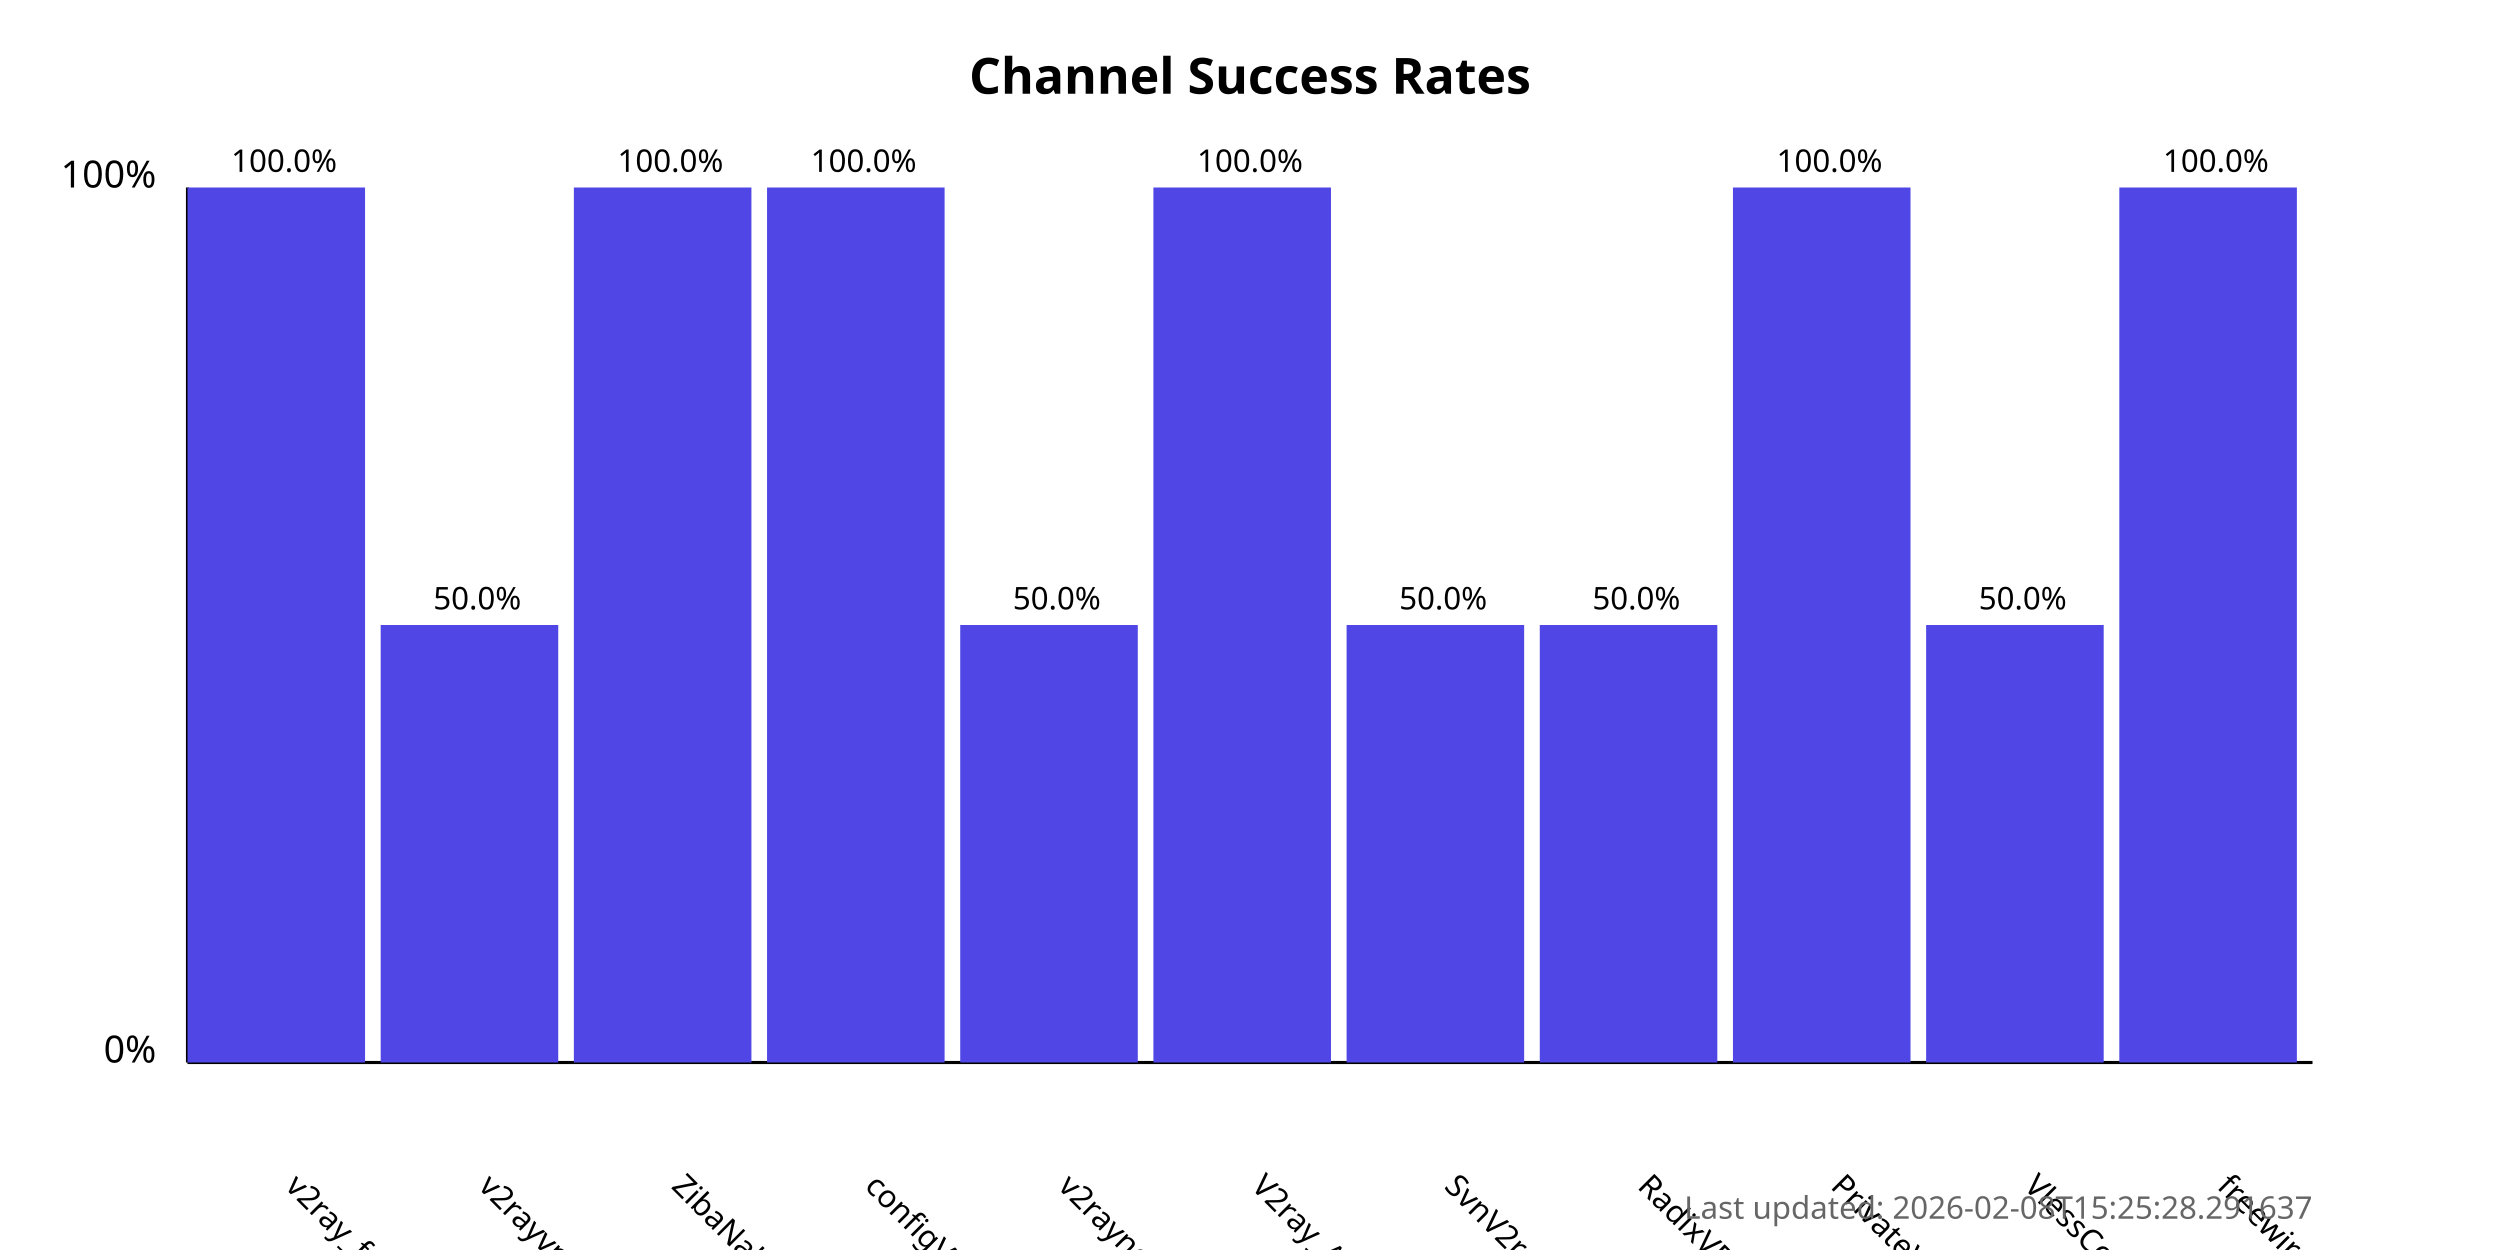
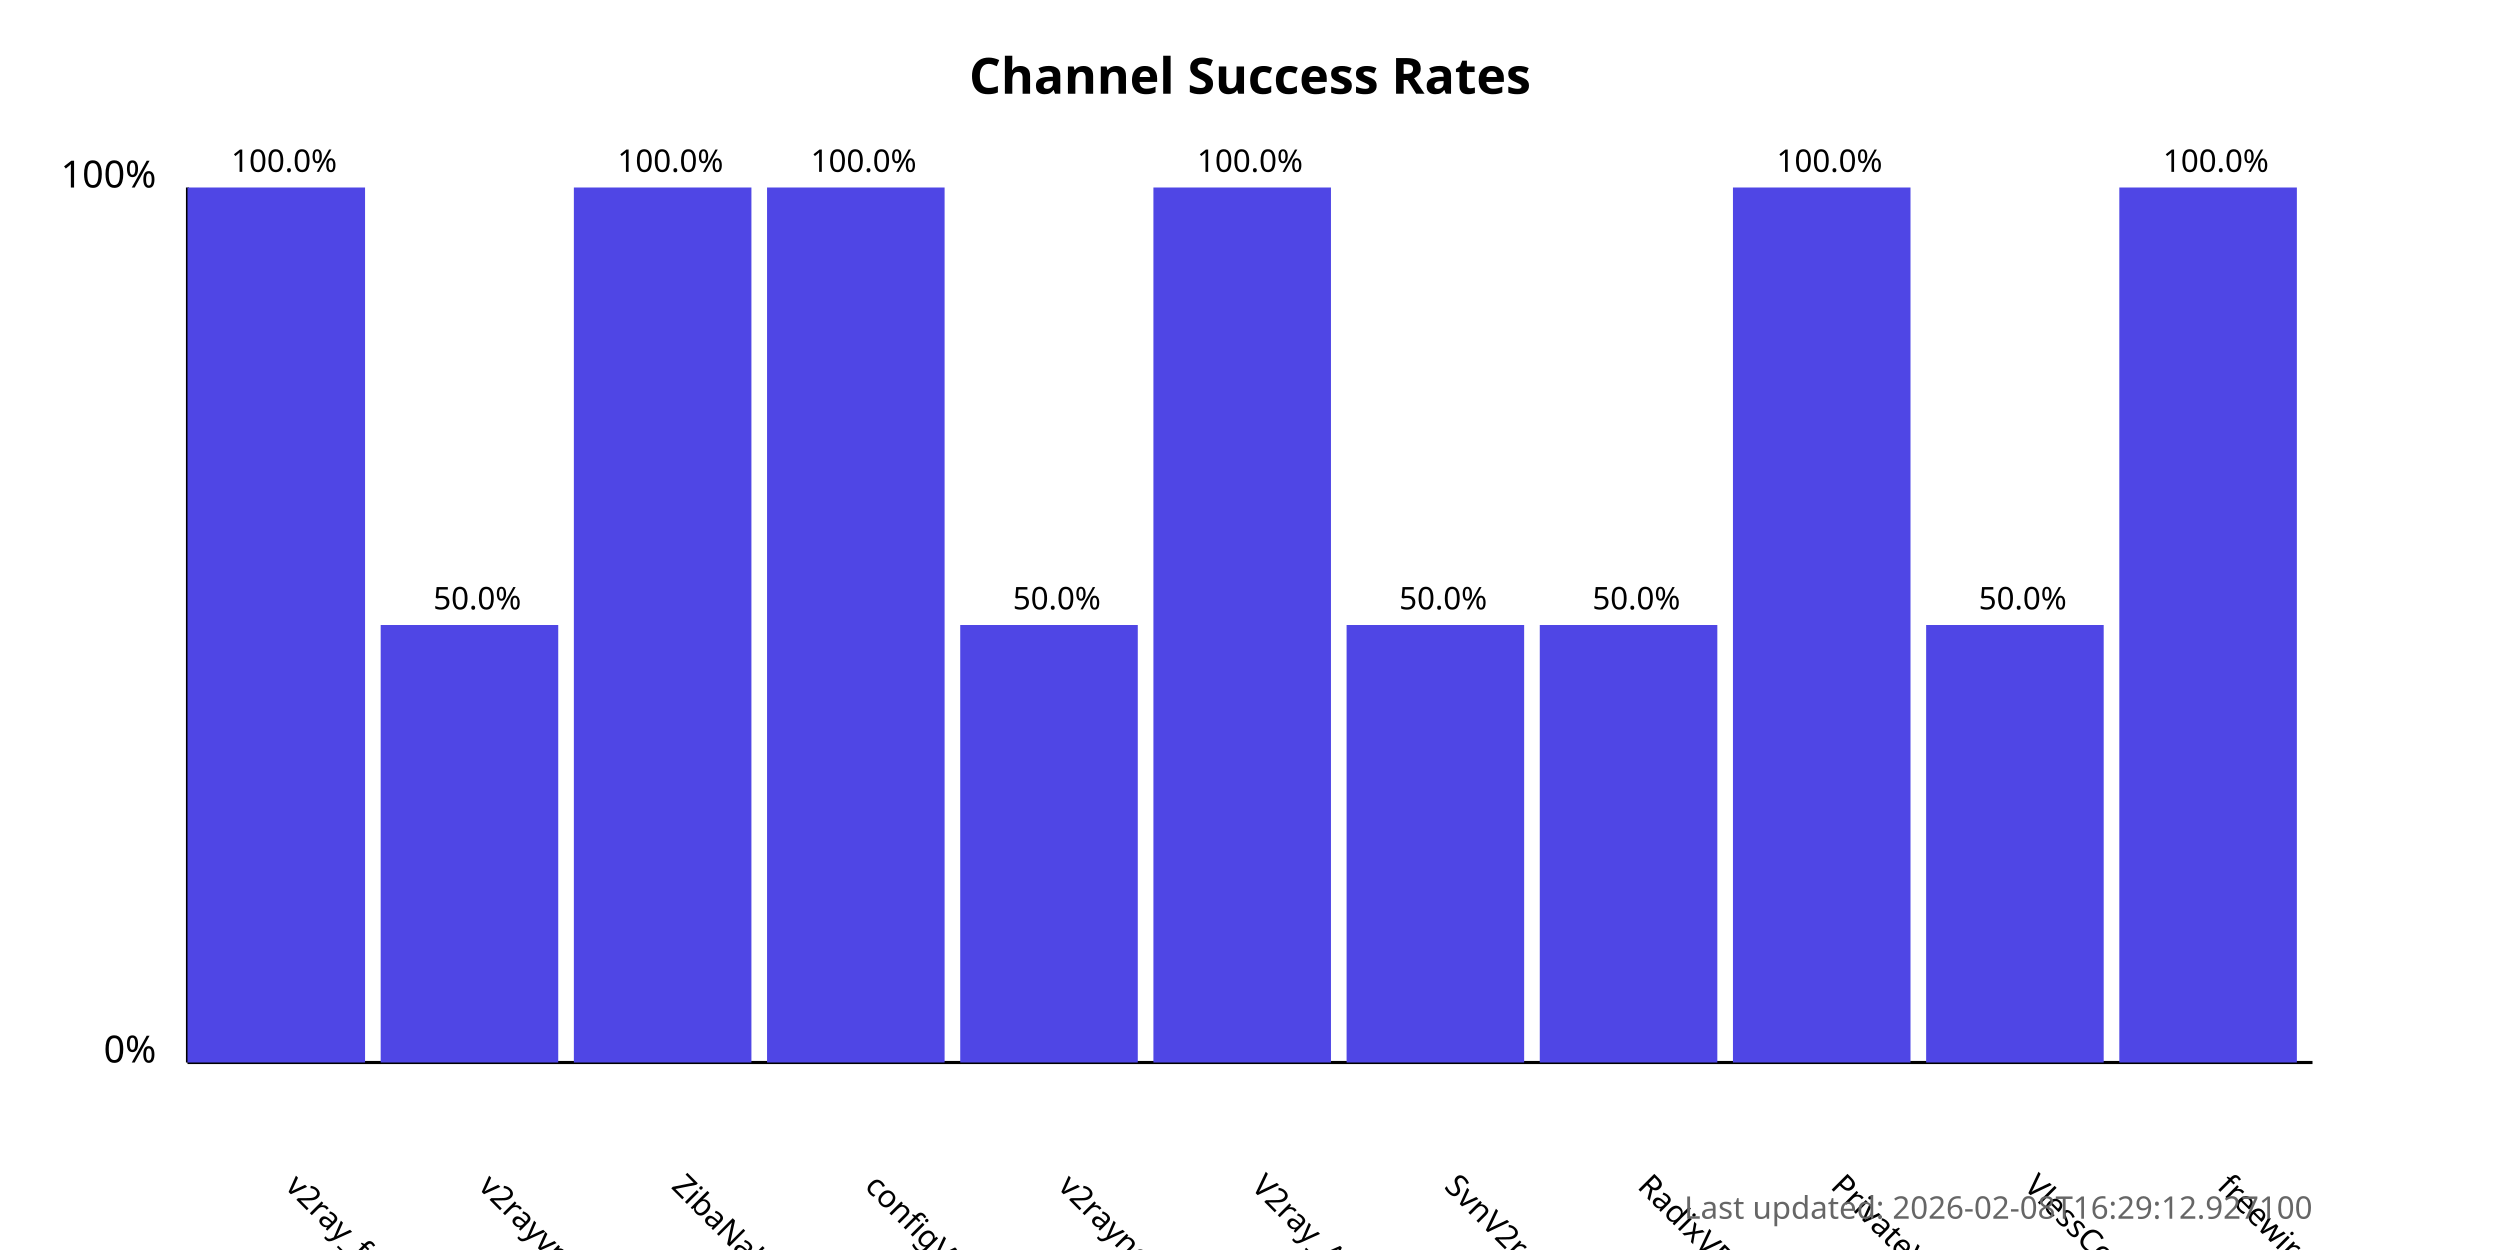
<svg xmlns="http://www.w3.org/2000/svg" width="800" height="400">
  <style>
            .chart-title { font: bold 16px sans-serif; }
            .axis-label { font: 12px sans-serif; }
            .tick-label { font: 10px sans-serif; }
            .bar { fill: #4f46e5; }
            .bar:hover { fill: #6366f1; }
            .timestamp { font: 10px sans-serif; fill: #666; }
        </style>
  <text x="400.0" y="30" text-anchor="middle" class="chart-title">
            Channel Success Rates
        </text>
  <line x1="60" y1="340" x2="60" y2="60" stroke="black" stroke-width="1" />
  <line x1="60" y1="340" x2="740" y2="340" stroke="black" stroke-width="1" />
  <text x="50" y="340" text-anchor="end" class="axis-label">0%</text>
  <text x="50" y="60" text-anchor="end" class="axis-label">100%</text>
  <g>
    <rect x="60" y="60.0" width="56.818" height="280.0" class="bar" />
    <text x="90.909" y="380" transform="rotate(45, 90.90909, 380)" text-anchor="start" class="tick-label">
                v2ray_free_conf
            </text>
    <text x="90.909" y="55.0" text-anchor="middle" class="tick-label">
                100.0%
            </text>
  </g>
  <g>
    <rect x="121.818" y="200.0" width="56.818" height="140.0" class="bar" />
    <text x="152.727" y="380" transform="rotate(45, 152.7273, 380)" text-anchor="start" class="tick-label">
                v2rayvpno
            </text>
    <text x="152.727" y="195.0" text-anchor="middle" class="tick-label">
                50.0%
            </text>
  </g>
  <g>
    <rect x="183.636" y="60.0" width="56.818" height="280.0" class="bar" />
    <text x="214.545" y="380" transform="rotate(45, 214.5455, 380)" text-anchor="start" class="tick-label">
                ZibaNabz
            </text>
    <text x="214.545" y="55.0" text-anchor="middle" class="tick-label">
                100.0%
            </text>
  </g>
  <g>
    <rect x="245.455" y="60.0" width="56.818" height="280.0" class="bar" />
    <text x="276.364" y="380" transform="rotate(45, 276.3636, 380)" text-anchor="start" class="tick-label">
                configV2rayForFree
            </text>
    <text x="276.364" y="55.0" text-anchor="middle" class="tick-label">
                100.0%
            </text>
  </g>
  <g>
    <rect x="307.273" y="200.0" width="56.818" height="140.0" class="bar" />
    <text x="338.182" y="380" transform="rotate(45, 338.1818, 380)" text-anchor="start" class="tick-label">
                v2rayngvpn
            </text>
    <text x="338.182" y="195.0" text-anchor="middle" class="tick-label">
                50.0%
            </text>
  </g>
  <g>
    <rect x="369.091" y="60.0" width="56.818" height="280.0" class="bar" />
    <text x="400.0" y="380" transform="rotate(45, 400.0, 380)" text-anchor="start" class="tick-label">
                V2ray_Alpha
            </text>
    <text x="400.0" y="55.0" text-anchor="middle" class="tick-label">
                100.0%
            </text>
  </g>
  <g>
    <rect x="430.909" y="200.0" width="56.818" height="140.0" class="bar" />
    <text x="461.818" y="380" transform="rotate(45, 461.8182, 380)" text-anchor="start" class="tick-label">
                SvnV2ray
            </text>
    <text x="461.818" y="195.0" text-anchor="middle" class="tick-label">
                50.0%
            </text>
  </g>
  <g>
    <rect x="492.727" y="200.0" width="56.818" height="140.0" class="bar" />
    <text x="523.636" y="380" transform="rotate(45, 523.6364, 380)" text-anchor="start" class="tick-label">
                RadixVPN
            </text>
    <text x="523.636" y="195.0" text-anchor="middle" class="tick-label">
                50.0%
            </text>
  </g>
  <g>
    <rect x="554.545" y="60.0" width="56.818" height="280.0" class="bar" />
    <text x="585.455" y="380" transform="rotate(45, 585.4545, 380)" text-anchor="start" class="tick-label">
                PrivateVPNs
            </text>
    <text x="585.455" y="55.0" text-anchor="middle" class="tick-label">
                100.0%
            </text>
  </g>
  <g>
    <rect x="616.364" y="200.0" width="56.818" height="140.0" class="bar" />
    <text x="647.273" y="380" transform="rotate(45, 647.2727, 380)" text-anchor="start" class="tick-label">
                VlessConfig
            </text>
    <text x="647.273" y="195.0" text-anchor="middle" class="tick-label">
                50.0%
            </text>
  </g>
  <g>
    <rect x="678.182" y="60.0" width="56.818" height="280.0" class="bar" />
    <text x="709.091" y="380" transform="rotate(45, 709.0909, 380)" text-anchor="start" class="tick-label">
                freewireguard
            </text>
    <text x="709.091" y="55.0" text-anchor="middle" class="tick-label">
                100.0%
            </text>
  </g>
  <text x="740" y="390" text-anchor="end" class="timestamp">
-             Last updated: 2026-02-08T15:25:28.291637
+             Last updated: 2026-02-08T16:29:12.927100
        </text>
</svg>
